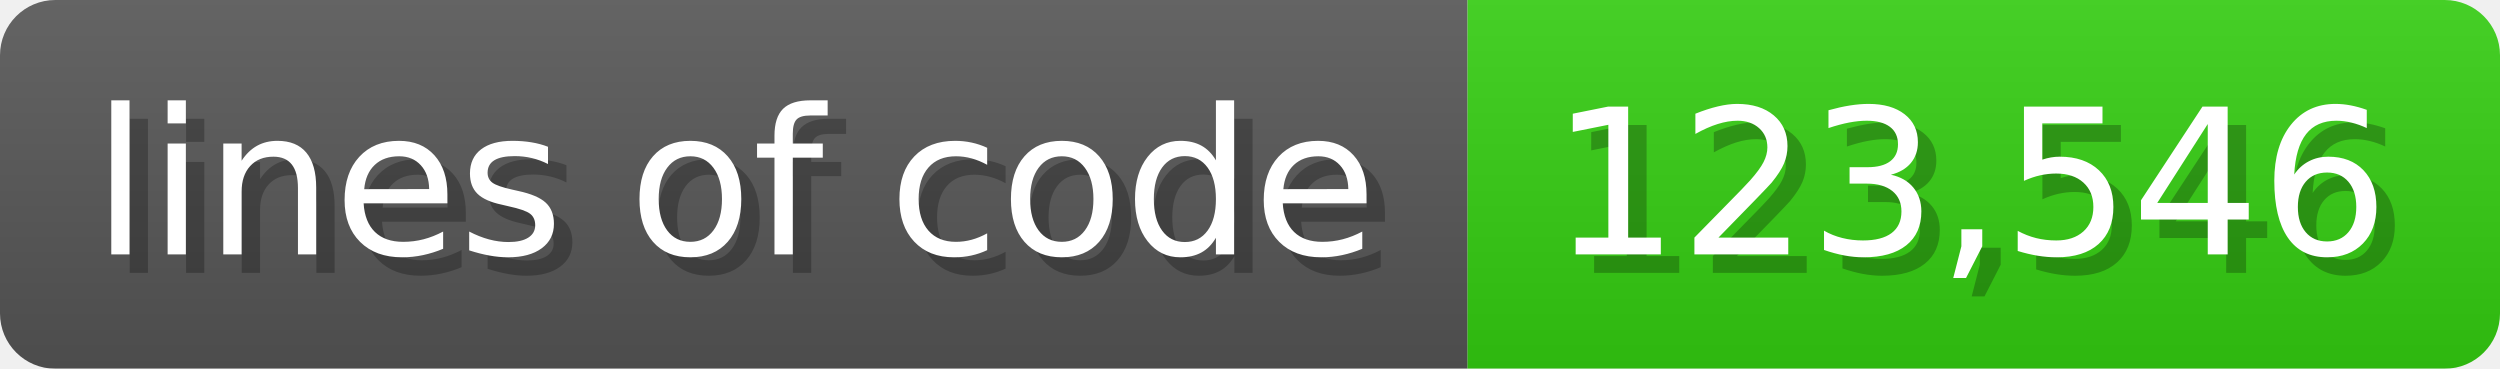
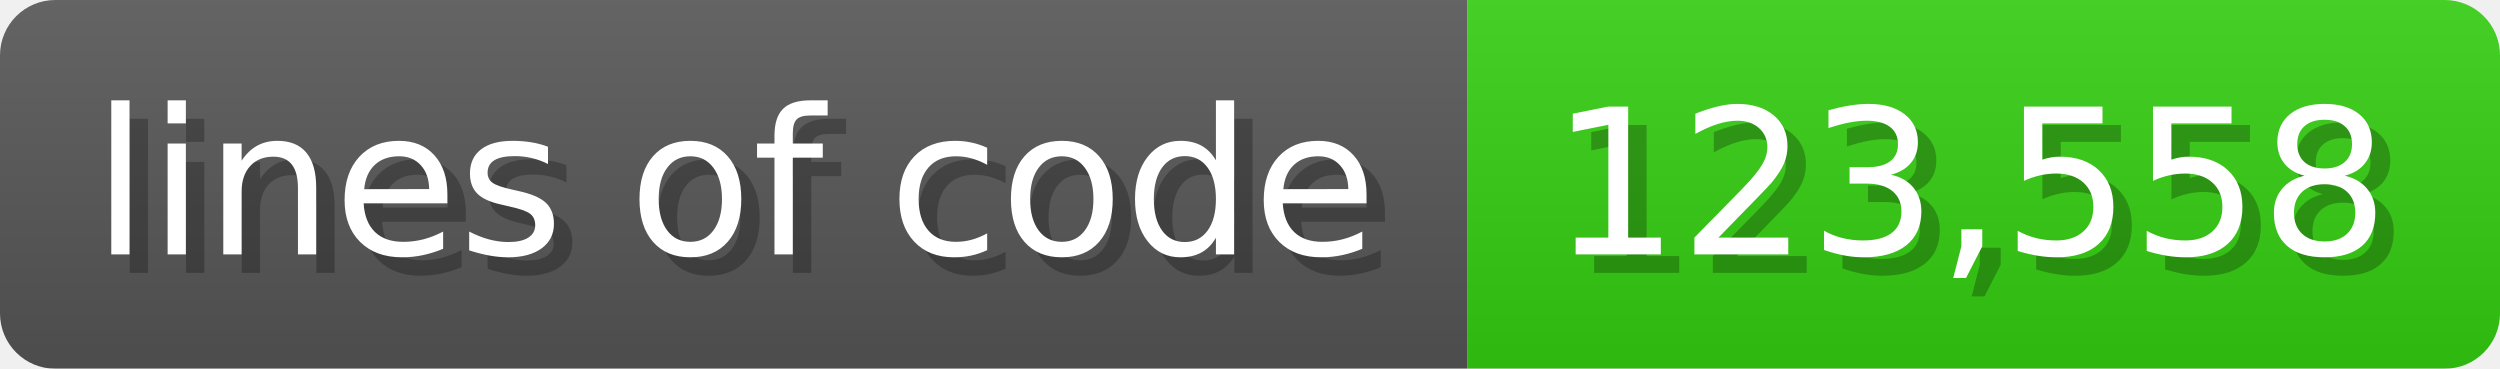
<svg xmlns="http://www.w3.org/2000/svg" width="135.6" height="20" viewBox="0 0 1356 200">
  <linearGradient id="a" x2="0" y2="100%">
    <stop offset="0" stop-opacity=".1" stop-color="#EEE" />
    <stop offset="1" stop-opacity=".1" />
  </linearGradient>
  <mask id="m">
    <rect width="1356" height="200" rx="30" fill="#FFF" />
  </mask>
  <g mask="url(#m)">
    <rect width="796" height="200" fill="#555" />
    <rect width="560" height="200" fill="#3C1" x="796" />
    <rect width="1356" height="200" fill="url(#a)" />
  </g>
  <g fill="#fff" text-anchor="start" font-family="Verdana,DejaVu Sans,sans-serif" font-size="110">
    <text x="60" y="148" textLength="696" fill="#000" opacity="0.25">lines of code</text>
    <text x="50" y="138" textLength="696">lines of code</text>
-     <text x="851" y="148" textLength="460" fill="#000" opacity="0.25">123,546</text>
-     <text x="841" y="138" textLength="460">123,546</text>
+     <text x="851" y="148" textLength="460" fill="#000" opacity="0.25">123,558</text>
+     <text x="841" y="138" textLength="460">123,558</text>
  </g>
</svg>
